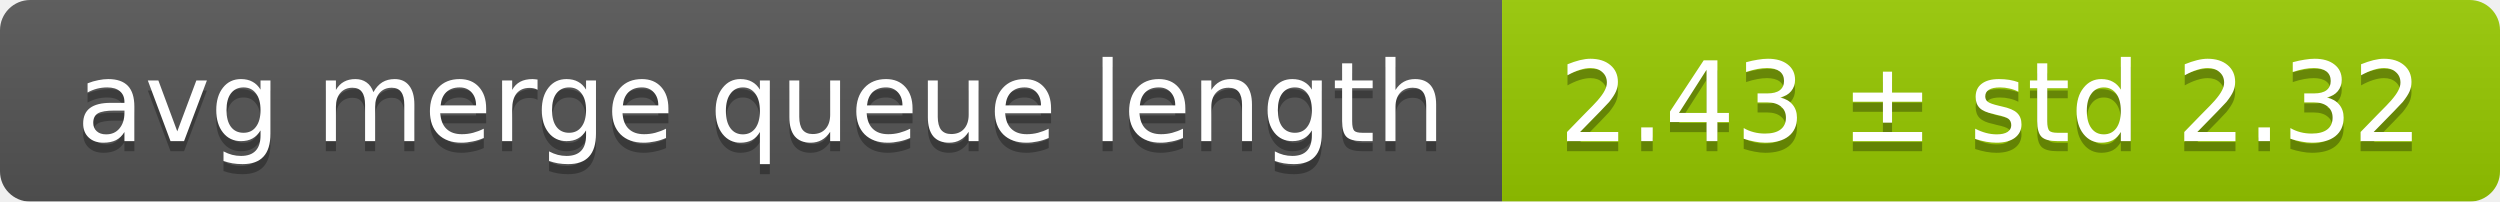
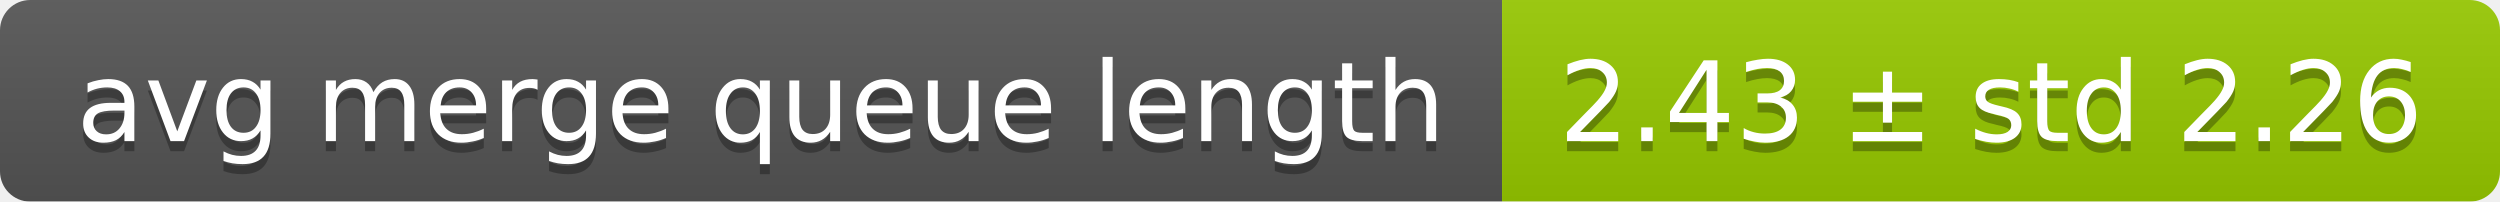
<svg xmlns="http://www.w3.org/2000/svg" width="248" height="20">
  <linearGradient id="smooth" x2="0" y2="100%">
    <stop offset="0" stop-color="#bbb" stop-opacity=".1" />
    <stop offset="1" stop-opacity=".1" />
  </linearGradient>
  <mask id="round">
    <rect width="248" height="20" rx="3" fill="#fff" />
  </mask>
  <g mask="url(#round)">
    <rect width="149" height="20" fill="#555" />
    <rect x="149" width="99" height="20" fill="#97ca00" />
    <rect width="248" height="20" fill="url(#smooth)" />
  </g>
  <g fill="#fff" text-anchor="middle" font-family="DejaVu Sans,Verdana,Geneva,sans-serif" font-size="11">
    <text x="75.5" y="15" fill="#010101" fill-opacity=".3">avg merge queue length</text>
    <text x="75.5" y="14">avg merge queue length</text>
-     <text x="197.5" y="15" fill="#010101" fill-opacity=".3">2.43 ± std 2.32</text>
-     <text x="197.5" y="14">2.43 ± std 2.32</text>
+     <text x="197.5" y="15" fill="#010101" fill-opacity=".3">2.43 ± std 2.26</text>
+     <text x="197.5" y="14">2.43 ± std 2.26</text>
  </g>
</svg>
